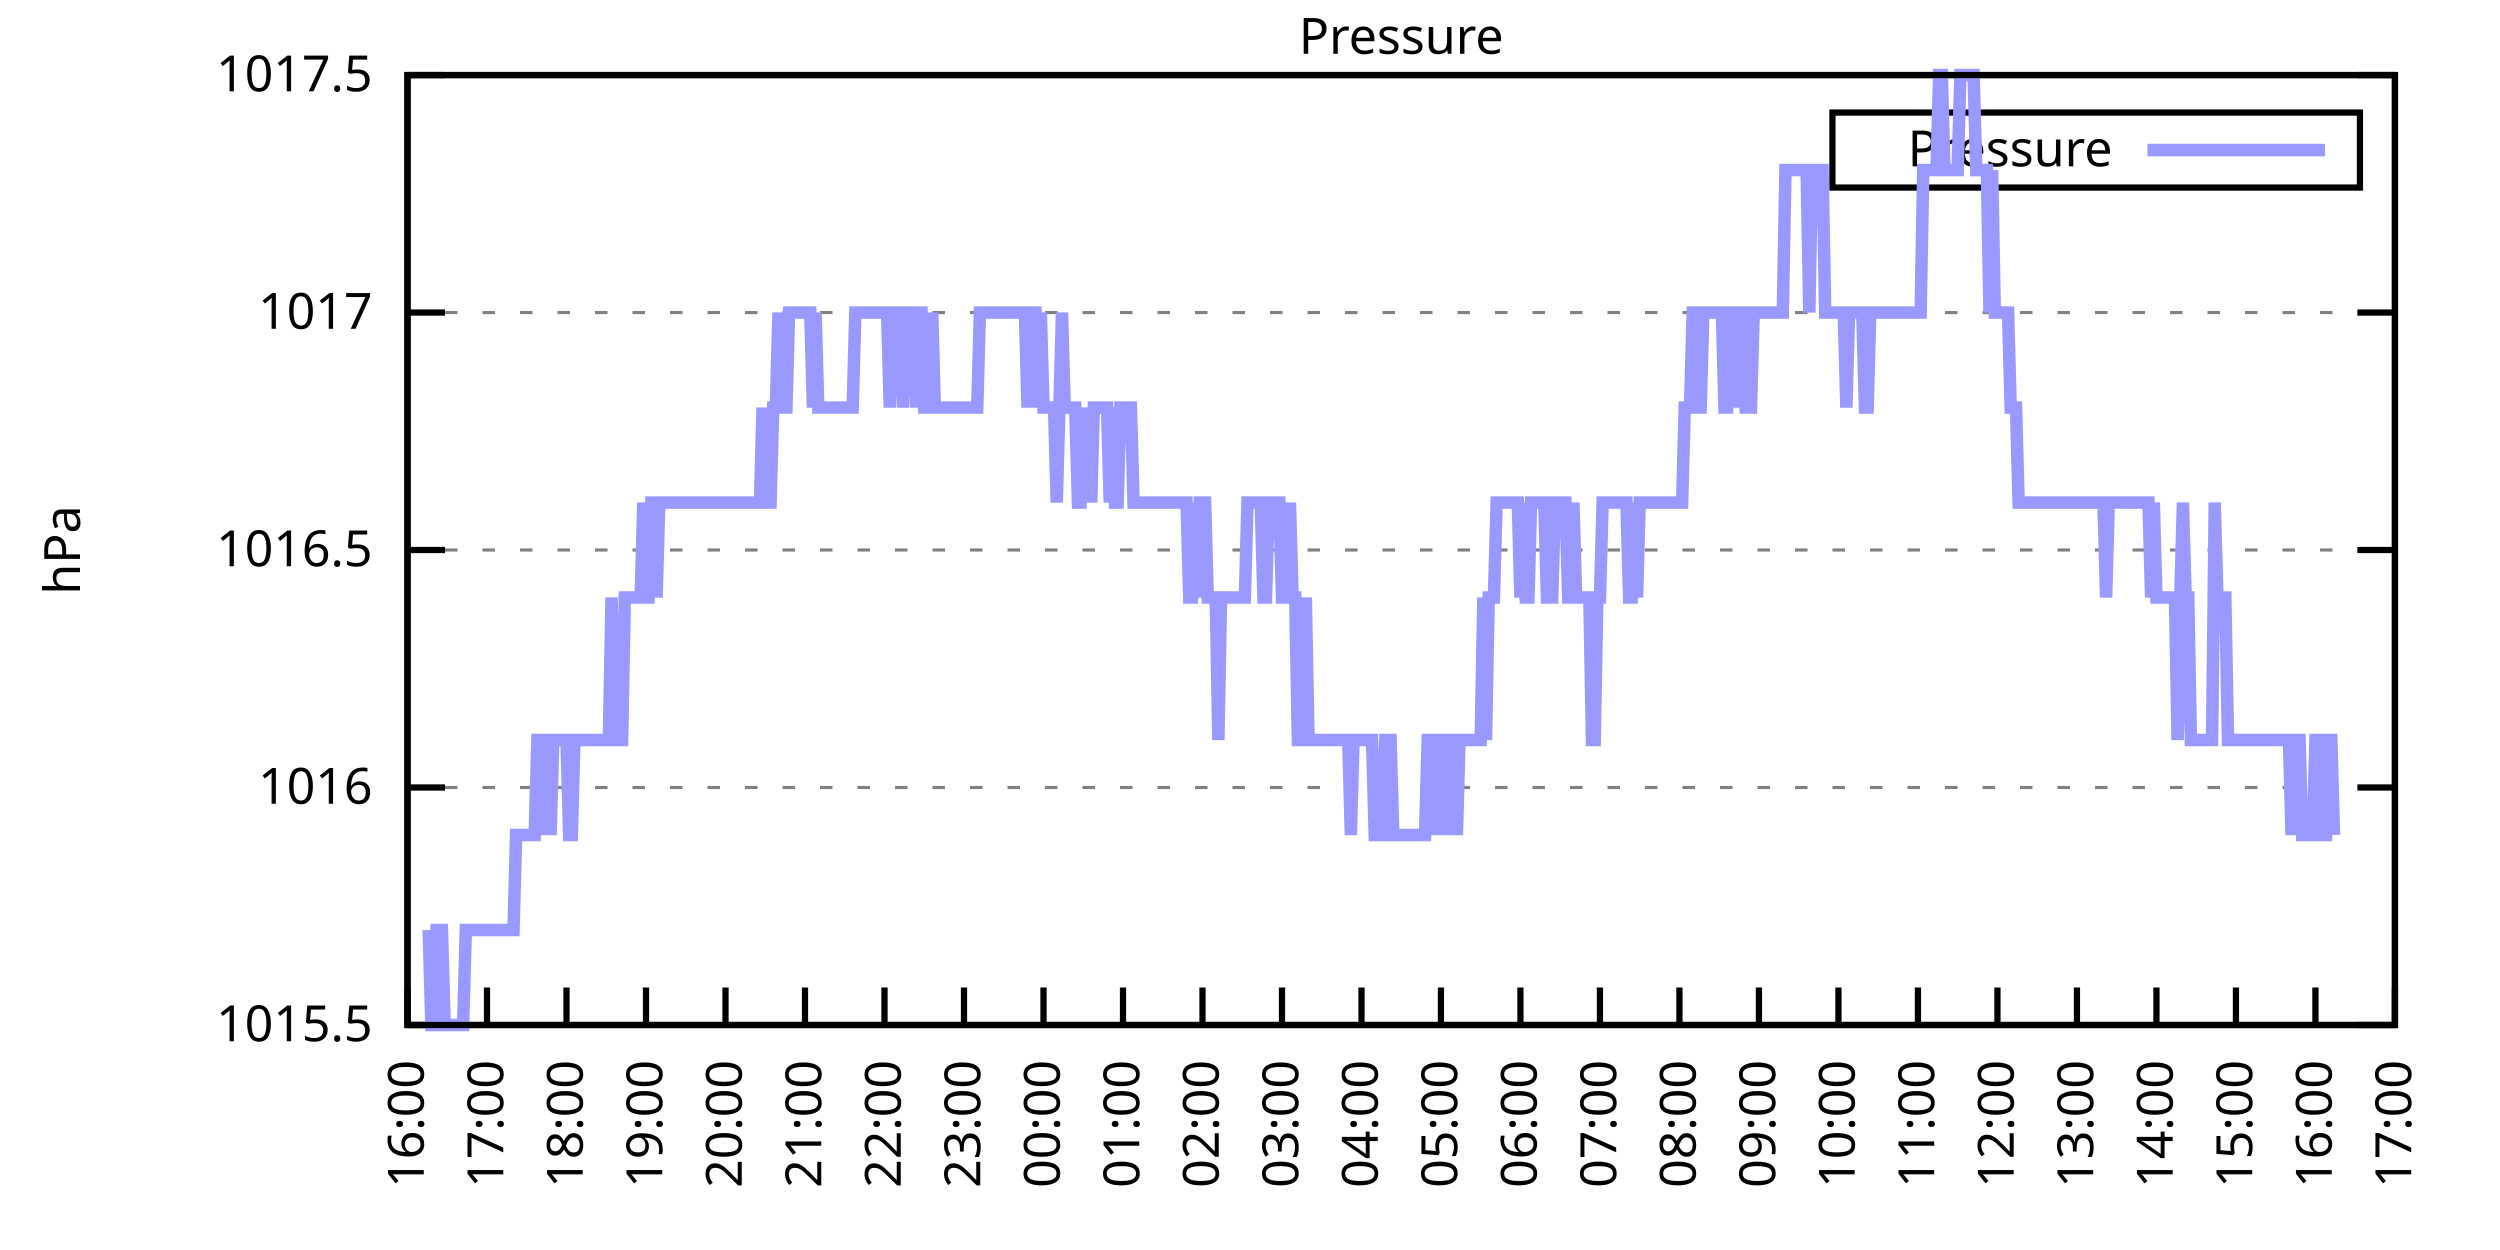
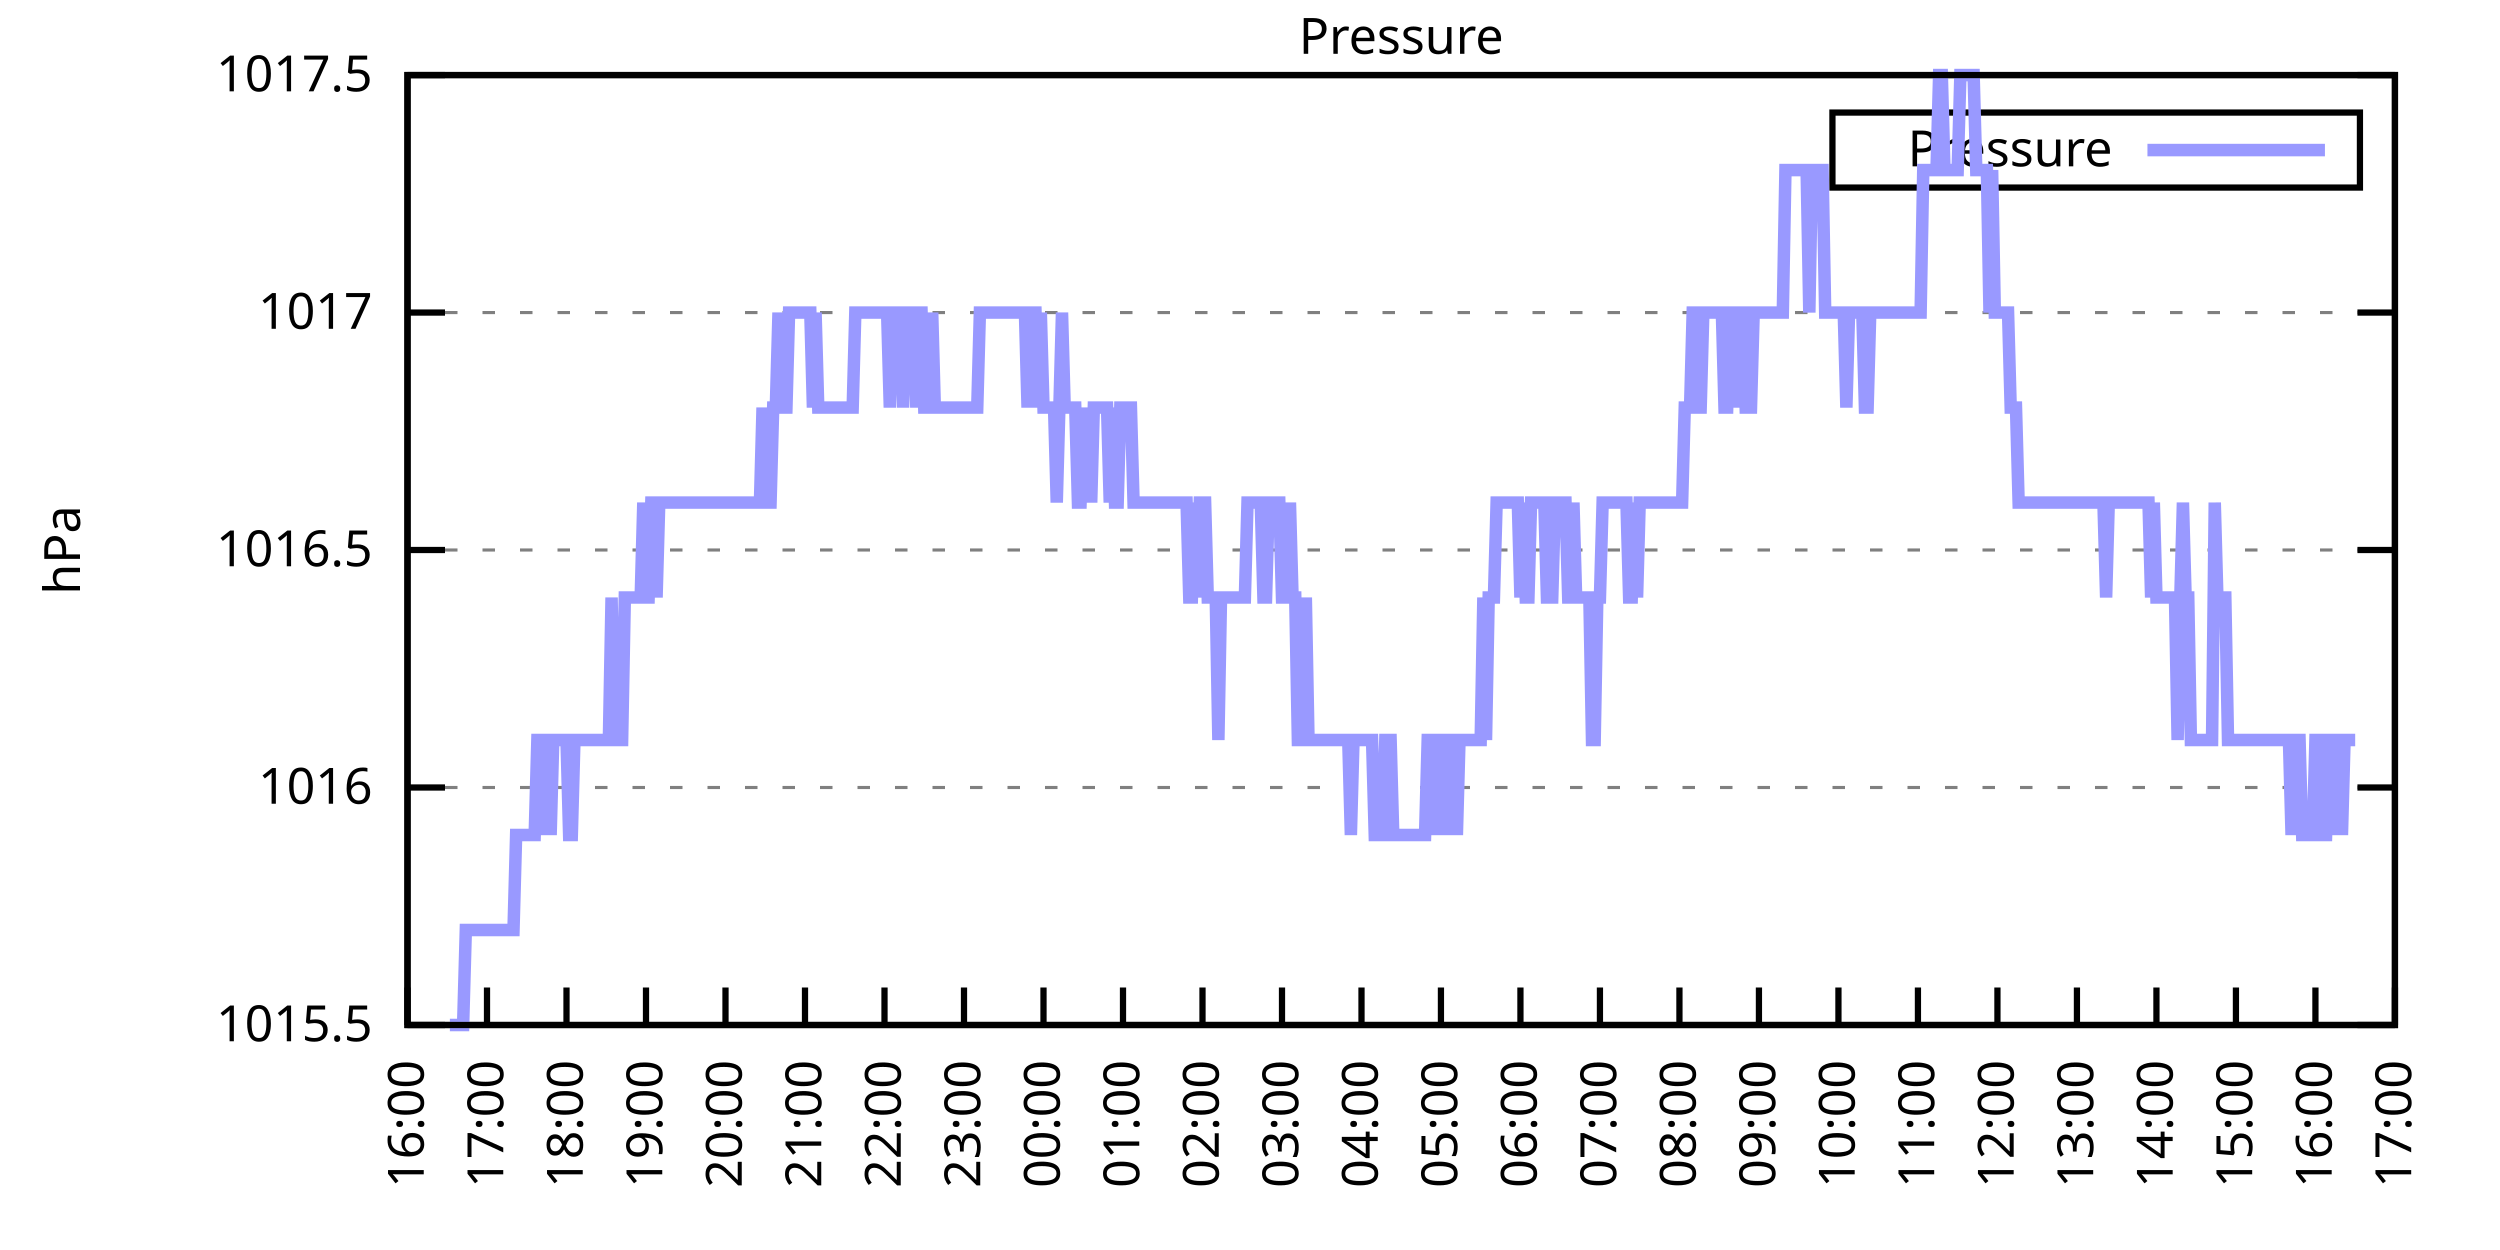
<svg xmlns="http://www.w3.org/2000/svg" xmlns:xlink="http://www.w3.org/1999/xlink" width="400" height="200" viewBox="0 0 400 200">
  <g id="gnuplot_canvas">
    <rect x="0" y="0" width="400" height="200" fill="none" />
    <defs>
      <circle id="gpDot" r="0.5" stroke-width="0.5" stroke="currentColor" />
      <path id="gpPt0" stroke-width="0.333" stroke="currentColor" d="M-1,0 h2 M0,-1 v2" />
      <path id="gpPt1" stroke-width="0.333" stroke="currentColor" d="M-1,-1 L1,1 M1,-1 L-1,1" />
      <path id="gpPt2" stroke-width="0.333" stroke="currentColor" d="M-1,0 L1,0 M0,-1 L0,1 M-1,-1 L1,1 M-1,1 L1,-1" />
      <rect id="gpPt3" stroke-width="0.333" stroke="currentColor" x="-1" y="-1" width="2" height="2" />
      <rect id="gpPt4" stroke-width="0.333" stroke="currentColor" fill="currentColor" x="-1" y="-1" width="2" height="2" />
      <circle id="gpPt5" stroke-width="0.333" stroke="currentColor" cx="0" cy="0" r="1" />
      <use xlink:href="#gpPt5" id="gpPt6" fill="currentColor" stroke="none" />
      <path id="gpPt7" stroke-width="0.333" stroke="currentColor" d="M0,-1.33 L-1.33,0.67 L1.33,0.67 z" />
      <use xlink:href="#gpPt7" id="gpPt8" fill="currentColor" stroke="none" />
      <use xlink:href="#gpPt7" id="gpPt9" stroke="currentColor" transform="rotate(180)" />
      <use xlink:href="#gpPt9" id="gpPt10" fill="currentColor" stroke="none" />
      <use xlink:href="#gpPt3" id="gpPt11" stroke="currentColor" transform="rotate(45)" />
      <use xlink:href="#gpPt11" id="gpPt12" fill="currentColor" stroke="none" />
      <path id="gpPt13" stroke-width="0.333" stroke="currentColor" d="M0,1.330 L1.265,0.411 L0.782,-1.067 L-0.782,-1.076 L-1.265,0.411 z" />
      <use xlink:href="#gpPt13" id="gpPt14" fill="currentColor" stroke="none" />
      <filter id="textbox" filterUnits="objectBoundingBox" x="0" y="0" height="1" width="1">
        <feFlood flood-color="white" flood-opacity="1" result="bgnd" />
        <feComposite in="SourceGraphic" in2="bgnd" operator="atop" />
      </filter>
      <filter id="greybox" filterUnits="objectBoundingBox" x="0" y="0" height="1" width="1">
        <feFlood flood-color="lightgrey" flood-opacity="1" result="grey" />
        <feComposite in="SourceGraphic" in2="grey" operator="atop" />
      </filter>
    </defs>
    <g fill="none" color="white" stroke="currentColor" stroke-width="1.00" stroke-linecap="butt" stroke-linejoin="miter">
</g>
    <g fill="none" color="black" stroke="currentColor" stroke-width="1.00" stroke-linecap="butt" stroke-linejoin="miter">
      <g stroke="none" shape-rendering="crispEdges">
        <polygon fill="rgb(255, 255, 255)" points="65.20,164.00 383.18,164.00 383.18,12.02 65.20,12.02 " />
      </g>
    </g>
    <g fill="none" color="black" stroke="currentColor" stroke-width="1.00" stroke-linecap="butt" stroke-linejoin="miter">
</g>
    <g fill="none" color="black" stroke="black" stroke-width="0.50" stroke-linecap="butt" stroke-linejoin="miter">
</g>
    <g fill="none" color="gray" stroke="currentColor" stroke-width="0.50" stroke-linecap="butt" stroke-linejoin="miter">
      <path stroke="gray" stroke-dasharray="2,4" class="gridline" d="M65.20,164.00 L383.19,164.00  " />
    </g>
    <g fill="none" color="gray" stroke="gray" stroke-width="1.00" stroke-linecap="butt" stroke-linejoin="miter">
</g>
    <g fill="none" color="black" stroke="currentColor" stroke-width="1.00" stroke-linecap="butt" stroke-linejoin="miter">
      <path stroke="black" d="M65.20,164.00 L71.20,164.00 M383.19,164.00 L377.19,164.00  " />
      <g transform="translate(59.60,166.60)" stroke="none" fill="black" font-family="Sans" font-size="8.00" text-anchor="end">
        <text>
          <tspan font-family="Sans"> 1015.5</tspan>
        </text>
      </g>
    </g>
    <g fill="none" color="black" stroke="currentColor" stroke-width="1.00" stroke-linecap="butt" stroke-linejoin="miter">
</g>
    <g fill="none" color="black" stroke="black" stroke-width="0.50" stroke-linecap="butt" stroke-linejoin="miter">
</g>
    <g fill="none" color="gray" stroke="currentColor" stroke-width="0.50" stroke-linecap="butt" stroke-linejoin="miter">
      <path stroke="gray" stroke-dasharray="2,4" class="gridline" d="M65.20,126.00 L383.19,126.00  " />
    </g>
    <g fill="none" color="gray" stroke="gray" stroke-width="1.00" stroke-linecap="butt" stroke-linejoin="miter">
</g>
    <g fill="none" color="black" stroke="currentColor" stroke-width="1.00" stroke-linecap="butt" stroke-linejoin="miter">
      <path stroke="black" d="M65.20,126.00 L71.20,126.00 M383.19,126.00 L377.19,126.00  " />
      <g transform="translate(59.60,128.60)" stroke="none" fill="black" font-family="Sans" font-size="8.00" text-anchor="end">
        <text>
          <tspan font-family="Sans"> 1016</tspan>
        </text>
      </g>
    </g>
    <g fill="none" color="black" stroke="currentColor" stroke-width="1.00" stroke-linecap="butt" stroke-linejoin="miter">
</g>
    <g fill="none" color="black" stroke="black" stroke-width="0.50" stroke-linecap="butt" stroke-linejoin="miter">
</g>
    <g fill="none" color="gray" stroke="currentColor" stroke-width="0.50" stroke-linecap="butt" stroke-linejoin="miter">
      <path stroke="gray" stroke-dasharray="2,4" class="gridline" d="M65.20,88.00 L383.19,88.00  " />
    </g>
    <g fill="none" color="gray" stroke="gray" stroke-width="1.00" stroke-linecap="butt" stroke-linejoin="miter">
</g>
    <g fill="none" color="black" stroke="currentColor" stroke-width="1.00" stroke-linecap="butt" stroke-linejoin="miter">
      <path stroke="black" d="M65.20,88.00 L71.20,88.00 M383.19,88.00 L377.19,88.00  " />
      <g transform="translate(59.60,90.60)" stroke="none" fill="black" font-family="Sans" font-size="8.00" text-anchor="end">
        <text>
          <tspan font-family="Sans"> 1016.5</tspan>
        </text>
      </g>
    </g>
    <g fill="none" color="black" stroke="currentColor" stroke-width="1.00" stroke-linecap="butt" stroke-linejoin="miter">
</g>
    <g fill="none" color="black" stroke="black" stroke-width="0.50" stroke-linecap="butt" stroke-linejoin="miter">
</g>
    <g fill="none" color="gray" stroke="currentColor" stroke-width="0.50" stroke-linecap="butt" stroke-linejoin="miter">
      <path stroke="gray" stroke-dasharray="2,4" class="gridline" d="M65.20,50.01 L383.19,50.01  " />
    </g>
    <g fill="none" color="gray" stroke="gray" stroke-width="1.00" stroke-linecap="butt" stroke-linejoin="miter">
</g>
    <g fill="none" color="black" stroke="currentColor" stroke-width="1.00" stroke-linecap="butt" stroke-linejoin="miter">
      <path stroke="black" d="M65.20,50.01 L71.20,50.01 M383.19,50.01 L377.19,50.01  " />
      <g transform="translate(59.60,52.61)" stroke="none" fill="black" font-family="Sans" font-size="8.00" text-anchor="end">
        <text>
          <tspan font-family="Sans"> 1017</tspan>
        </text>
      </g>
    </g>
    <g fill="none" color="black" stroke="currentColor" stroke-width="1.00" stroke-linecap="butt" stroke-linejoin="miter">
</g>
    <g fill="none" color="black" stroke="black" stroke-width="0.50" stroke-linecap="butt" stroke-linejoin="miter">
</g>
    <g fill="none" color="gray" stroke="currentColor" stroke-width="0.50" stroke-linecap="butt" stroke-linejoin="miter">
      <path stroke="gray" stroke-dasharray="2,4" class="gridline" d="M65.20,12.01 L383.19,12.01  " />
    </g>
    <g fill="none" color="gray" stroke="gray" stroke-width="1.00" stroke-linecap="butt" stroke-linejoin="miter">
</g>
    <g fill="none" color="black" stroke="currentColor" stroke-width="1.00" stroke-linecap="butt" stroke-linejoin="miter">
      <path stroke="black" d="M65.20,12.01 L71.20,12.01 M383.19,12.01 L377.19,12.01  " />
      <g transform="translate(59.60,14.61)" stroke="none" fill="black" font-family="Sans" font-size="8.00" text-anchor="end">
        <text>
          <tspan font-family="Sans"> 1017.5</tspan>
        </text>
      </g>
    </g>
    <g fill="none" color="black" stroke="currentColor" stroke-width="1.00" stroke-linecap="butt" stroke-linejoin="miter">
      <path stroke="black" d="M65.20,164.00 L65.20,158.00  " />
      <g transform="translate(67.80,169.60) rotate(270.00)" stroke="none" fill="black" font-family="Sans" font-size="8.00" text-anchor="end">
        <text>
          <tspan font-family="Sans">16:00</tspan>
        </text>
      </g>
    </g>
    <g fill="none" color="black" stroke="currentColor" stroke-width="1.00" stroke-linecap="butt" stroke-linejoin="miter">
      <path stroke="black" d="M77.92,164.00 L77.92,158.00  " />
      <g transform="translate(80.52,169.60) rotate(270.00)" stroke="none" fill="black" font-family="Sans" font-size="8.00" text-anchor="end">
        <text>
          <tspan font-family="Sans">17:00</tspan>
        </text>
      </g>
    </g>
    <g fill="none" color="black" stroke="currentColor" stroke-width="1.00" stroke-linecap="butt" stroke-linejoin="miter">
      <path stroke="black" d="M90.64,164.00 L90.64,158.00  " />
      <g transform="translate(93.24,169.60) rotate(270.00)" stroke="none" fill="black" font-family="Sans" font-size="8.00" text-anchor="end">
        <text>
          <tspan font-family="Sans">18:00</tspan>
        </text>
      </g>
    </g>
    <g fill="none" color="black" stroke="currentColor" stroke-width="1.00" stroke-linecap="butt" stroke-linejoin="miter">
      <path stroke="black" d="M103.36,164.00 L103.36,158.00  " />
      <g transform="translate(105.96,169.60) rotate(270.00)" stroke="none" fill="black" font-family="Sans" font-size="8.00" text-anchor="end">
        <text>
          <tspan font-family="Sans">19:00</tspan>
        </text>
      </g>
    </g>
    <g fill="none" color="black" stroke="currentColor" stroke-width="1.00" stroke-linecap="butt" stroke-linejoin="miter">
      <path stroke="black" d="M116.08,164.00 L116.08,158.00  " />
      <g transform="translate(118.68,169.60) rotate(270.00)" stroke="none" fill="black" font-family="Sans" font-size="8.00" text-anchor="end">
        <text>
          <tspan font-family="Sans">20:00</tspan>
        </text>
      </g>
    </g>
    <g fill="none" color="black" stroke="currentColor" stroke-width="1.00" stroke-linecap="butt" stroke-linejoin="miter">
      <path stroke="black" d="M128.80,164.00 L128.80,158.00  " />
      <g transform="translate(131.40,169.60) rotate(270.00)" stroke="none" fill="black" font-family="Sans" font-size="8.00" text-anchor="end">
        <text>
          <tspan font-family="Sans">21:00</tspan>
        </text>
      </g>
    </g>
    <g fill="none" color="black" stroke="currentColor" stroke-width="1.00" stroke-linecap="butt" stroke-linejoin="miter">
      <path stroke="black" d="M141.52,164.00 L141.52,158.00  " />
      <g transform="translate(144.12,169.60) rotate(270.00)" stroke="none" fill="black" font-family="Sans" font-size="8.00" text-anchor="end">
        <text>
          <tspan font-family="Sans">22:00</tspan>
        </text>
      </g>
    </g>
    <g fill="none" color="black" stroke="currentColor" stroke-width="1.00" stroke-linecap="butt" stroke-linejoin="miter">
      <path stroke="black" d="M154.24,164.00 L154.24,158.00  " />
      <g transform="translate(156.84,169.60) rotate(270.00)" stroke="none" fill="black" font-family="Sans" font-size="8.00" text-anchor="end">
        <text>
          <tspan font-family="Sans">23:00</tspan>
        </text>
      </g>
    </g>
    <g fill="none" color="black" stroke="currentColor" stroke-width="1.00" stroke-linecap="butt" stroke-linejoin="miter">
      <path stroke="black" d="M166.96,164.00 L166.96,158.00  " />
      <g transform="translate(169.56,169.60) rotate(270.00)" stroke="none" fill="black" font-family="Sans" font-size="8.00" text-anchor="end">
        <text>
          <tspan font-family="Sans">00:00</tspan>
        </text>
      </g>
    </g>
    <g fill="none" color="black" stroke="currentColor" stroke-width="1.00" stroke-linecap="butt" stroke-linejoin="miter">
      <path stroke="black" d="M179.68,164.00 L179.68,158.00  " />
      <g transform="translate(182.28,169.60) rotate(270.00)" stroke="none" fill="black" font-family="Sans" font-size="8.00" text-anchor="end">
        <text>
          <tspan font-family="Sans">01:00</tspan>
        </text>
      </g>
    </g>
    <g fill="none" color="black" stroke="currentColor" stroke-width="1.00" stroke-linecap="butt" stroke-linejoin="miter">
      <path stroke="black" d="M192.40,164.00 L192.40,158.00  " />
      <g transform="translate(195.00,169.60) rotate(270.00)" stroke="none" fill="black" font-family="Sans" font-size="8.00" text-anchor="end">
        <text>
          <tspan font-family="Sans">02:00</tspan>
        </text>
      </g>
    </g>
    <g fill="none" color="black" stroke="currentColor" stroke-width="1.00" stroke-linecap="butt" stroke-linejoin="miter">
      <path stroke="black" d="M205.12,164.00 L205.12,158.00  " />
      <g transform="translate(207.72,169.60) rotate(270.00)" stroke="none" fill="black" font-family="Sans" font-size="8.00" text-anchor="end">
        <text>
          <tspan font-family="Sans">03:00</tspan>
        </text>
      </g>
    </g>
    <g fill="none" color="black" stroke="currentColor" stroke-width="1.00" stroke-linecap="butt" stroke-linejoin="miter">
      <path stroke="black" d="M217.84,164.00 L217.84,158.00  " />
      <g transform="translate(220.44,169.60) rotate(270.00)" stroke="none" fill="black" font-family="Sans" font-size="8.00" text-anchor="end">
        <text>
          <tspan font-family="Sans">04:00</tspan>
        </text>
      </g>
    </g>
    <g fill="none" color="black" stroke="currentColor" stroke-width="1.00" stroke-linecap="butt" stroke-linejoin="miter">
      <path stroke="black" d="M230.55,164.00 L230.55,158.00  " />
      <g transform="translate(233.15,169.60) rotate(270.00)" stroke="none" fill="black" font-family="Sans" font-size="8.00" text-anchor="end">
        <text>
          <tspan font-family="Sans">05:00</tspan>
        </text>
      </g>
    </g>
    <g fill="none" color="black" stroke="currentColor" stroke-width="1.00" stroke-linecap="butt" stroke-linejoin="miter">
      <path stroke="black" d="M243.27,164.00 L243.27,158.00  " />
      <g transform="translate(245.87,169.60) rotate(270.00)" stroke="none" fill="black" font-family="Sans" font-size="8.00" text-anchor="end">
        <text>
          <tspan font-family="Sans">06:00</tspan>
        </text>
      </g>
    </g>
    <g fill="none" color="black" stroke="currentColor" stroke-width="1.00" stroke-linecap="butt" stroke-linejoin="miter">
      <path stroke="black" d="M255.99,164.00 L255.99,158.00  " />
      <g transform="translate(258.59,169.60) rotate(270.00)" stroke="none" fill="black" font-family="Sans" font-size="8.00" text-anchor="end">
        <text>
          <tspan font-family="Sans">07:00</tspan>
        </text>
      </g>
    </g>
    <g fill="none" color="black" stroke="currentColor" stroke-width="1.00" stroke-linecap="butt" stroke-linejoin="miter">
      <path stroke="black" d="M268.71,164.00 L268.71,158.00  " />
      <g transform="translate(271.31,169.60) rotate(270.00)" stroke="none" fill="black" font-family="Sans" font-size="8.00" text-anchor="end">
        <text>
          <tspan font-family="Sans">08:00</tspan>
        </text>
      </g>
    </g>
    <g fill="none" color="black" stroke="currentColor" stroke-width="1.00" stroke-linecap="butt" stroke-linejoin="miter">
      <path stroke="black" d="M281.43,164.00 L281.43,158.00  " />
      <g transform="translate(284.03,169.60) rotate(270.00)" stroke="none" fill="black" font-family="Sans" font-size="8.00" text-anchor="end">
        <text>
          <tspan font-family="Sans">09:00</tspan>
        </text>
      </g>
    </g>
    <g fill="none" color="black" stroke="currentColor" stroke-width="1.00" stroke-linecap="butt" stroke-linejoin="miter">
      <path stroke="black" d="M294.15,164.00 L294.15,158.00  " />
      <g transform="translate(296.75,169.60) rotate(270.00)" stroke="none" fill="black" font-family="Sans" font-size="8.00" text-anchor="end">
        <text>
          <tspan font-family="Sans">10:00</tspan>
        </text>
      </g>
    </g>
    <g fill="none" color="black" stroke="currentColor" stroke-width="1.00" stroke-linecap="butt" stroke-linejoin="miter">
      <path stroke="black" d="M306.87,164.00 L306.87,158.00  " />
      <g transform="translate(309.47,169.60) rotate(270.00)" stroke="none" fill="black" font-family="Sans" font-size="8.00" text-anchor="end">
        <text>
          <tspan font-family="Sans">11:00</tspan>
        </text>
      </g>
    </g>
    <g fill="none" color="black" stroke="currentColor" stroke-width="1.00" stroke-linecap="butt" stroke-linejoin="miter">
      <path stroke="black" d="M319.59,164.00 L319.59,158.00  " />
      <g transform="translate(322.19,169.60) rotate(270.00)" stroke="none" fill="black" font-family="Sans" font-size="8.00" text-anchor="end">
        <text>
          <tspan font-family="Sans">12:00</tspan>
        </text>
      </g>
    </g>
    <g fill="none" color="black" stroke="currentColor" stroke-width="1.00" stroke-linecap="butt" stroke-linejoin="miter">
      <path stroke="black" d="M332.31,164.00 L332.31,158.00  " />
      <g transform="translate(334.91,169.60) rotate(270.00)" stroke="none" fill="black" font-family="Sans" font-size="8.00" text-anchor="end">
        <text>
          <tspan font-family="Sans">13:00</tspan>
        </text>
      </g>
    </g>
    <g fill="none" color="black" stroke="currentColor" stroke-width="1.00" stroke-linecap="butt" stroke-linejoin="miter">
      <path stroke="black" d="M345.03,164.00 L345.03,158.00  " />
      <g transform="translate(347.63,169.60) rotate(270.00)" stroke="none" fill="black" font-family="Sans" font-size="8.00" text-anchor="end">
        <text>
          <tspan font-family="Sans">14:00</tspan>
        </text>
      </g>
    </g>
    <g fill="none" color="black" stroke="currentColor" stroke-width="1.00" stroke-linecap="butt" stroke-linejoin="miter">
      <path stroke="black" d="M357.75,164.00 L357.75,158.00  " />
      <g transform="translate(360.35,169.60) rotate(270.00)" stroke="none" fill="black" font-family="Sans" font-size="8.00" text-anchor="end">
        <text>
          <tspan font-family="Sans">15:00</tspan>
        </text>
      </g>
    </g>
    <g fill="none" color="black" stroke="currentColor" stroke-width="1.00" stroke-linecap="butt" stroke-linejoin="miter">
      <path stroke="black" d="M370.47,164.00 L370.47,158.00  " />
      <g transform="translate(373.07,169.60) rotate(270.00)" stroke="none" fill="black" font-family="Sans" font-size="8.00" text-anchor="end">
        <text>
          <tspan font-family="Sans">16:00</tspan>
        </text>
      </g>
    </g>
    <g fill="none" color="black" stroke="currentColor" stroke-width="1.00" stroke-linecap="butt" stroke-linejoin="miter">
      <path stroke="black" d="M383.19,164.00 L383.19,158.00  " />
      <g transform="translate(385.79,169.60) rotate(270.00)" stroke="none" fill="black" font-family="Sans" font-size="8.00" text-anchor="end">
        <text>
          <tspan font-family="Sans">17:00</tspan>
        </text>
      </g>
    </g>
    <g fill="none" color="black" stroke="currentColor" stroke-width="1.00" stroke-linecap="butt" stroke-linejoin="miter">
</g>
    <g fill="none" color="black" stroke="currentColor" stroke-width="1.00" stroke-linecap="butt" stroke-linejoin="miter">
      <path stroke="black" d="M65.20,12.01 L65.20,164.00 L383.19,164.00 L383.19,12.01 L65.20,12.01 Z  " />
    </g>
    <g fill="none" color="black" stroke="currentColor" stroke-width="1.00" stroke-linecap="butt" stroke-linejoin="miter">
</g>
    <g fill="none" color="black" stroke="currentColor" stroke-width="1.00" stroke-linecap="butt" stroke-linejoin="miter">
      <path stroke="black" d="M293.19,30.01 L293.19,18.01 L377.59,18.01 L377.59,30.01 L293.19,30.01 Z  " />
    </g>
    <g id="Pressure_plot_1">
      <g fill="none" color="white" stroke="black" stroke-width="2.00" stroke-linecap="butt" stroke-linejoin="miter">
</g>
      <g fill="none" color="black" stroke="currentColor" stroke-width="2.00" stroke-linecap="butt" stroke-linejoin="miter">
        <g transform="translate(337.99,26.61)" stroke="none" fill="black" font-family="Sans" font-size="8.00" text-anchor="end">
          <text>
            <tspan font-family="Sans">Pressure</tspan>
          </text>
        </g>
      </g>
      <g fill="none" color="black" stroke="currentColor" stroke-width="2.00" stroke-linecap="butt" stroke-linejoin="miter">
-         <path stroke="rgb(153, 153, 255)" d="M343.59,24.01 L371.99,24.01 M68.59,148.80 L69.02,164.00 L69.44,164.00 L69.86,148.80 L70.29,148.80 L70.71,148.80   L71.14,164.00 L71.56,164.00 L71.98,164.00 L72.41,164.00 L72.83,164.00 L73.26,164.00 L73.68,164.00 L74.10,164.00   L74.53,148.80 L74.95,148.80 L75.38,148.80 L75.80,148.80 L76.22,148.80 L76.65,148.80 L77.07,148.80 L77.50,148.80   L77.92,148.80 L78.34,148.80 L78.77,148.80 L79.19,148.80 L79.62,148.80 L80.04,148.80 L80.46,148.80 L80.89,148.80   L81.31,148.80 L81.74,148.80 L82.16,148.80 L82.58,133.60 L83.01,133.60 L83.43,133.60 L83.86,133.60 L84.28,133.60   L84.70,133.60 L85.13,133.60 L85.55,133.60 L85.98,118.40 L86.40,118.40 L86.82,118.40 L87.25,133.60 L87.67,118.40   L88.10,133.60 L88.52,118.40 L88.94,118.40 L89.37,118.40 L89.79,118.40 L90.22,118.40 L90.64,118.40 L91.06,133.60   L91.49,133.60 L91.91,118.40 L92.34,118.40 L92.76,118.40 L93.18,118.40 L93.61,118.40 L94.03,118.40 L94.46,118.40   L94.88,118.40 L95.30,118.40 L95.73,118.40 L96.15,118.40 L96.58,118.40 L97.00,118.40 L97.42,118.40 L97.85,95.60   L98.27,118.40 L98.69,118.40 L99.12,118.40 L99.54,118.40 L99.97,95.60 L100.39,95.60 L100.81,95.60 L101.24,95.60   L101.66,95.60 L102.09,95.60 L102.51,95.60 L102.93,80.41 L103.36,95.60 L103.78,95.60 L104.21,80.41 L104.63,80.41   L105.05,95.60 L105.48,80.41 L105.90,80.41 L106.33,80.41 L106.75,80.41 L107.17,80.41 L107.60,80.41 L108.02,80.41   L108.45,80.41 L108.87,80.41 L109.29,80.41 L109.72,80.41 L110.14,80.41 L110.57,80.41 L110.99,80.41 L111.41,80.41   L111.84,80.41 L112.26,80.41 L112.69,80.41 L113.11,80.41 L113.53,80.41 L113.96,80.41 L114.38,80.41 L114.81,80.41   L115.23,80.41 L115.65,80.41 L116.08,80.41 L116.50,80.41 L116.93,80.41 L117.35,80.41 L117.77,80.41 L118.20,80.41   L118.62,80.41 L119.05,80.41 L119.47,80.41 L119.89,80.41 L120.32,80.41 L120.74,80.41 L121.17,80.41 L121.59,80.41   L122.01,65.21 L122.44,80.41 L122.86,80.41 L123.29,80.41 L123.71,65.21 L124.13,65.21 L124.56,50.01 L124.98,65.21   L125.41,65.21 L125.83,65.21 L126.25,50.01 L126.68,50.01 L127.10,50.01 L127.53,50.01 L127.95,50.01 L128.37,50.01   L128.80,50.01 L129.22,50.01 L129.65,50.01 L130.07,65.21 L130.49,50.01 L130.92,65.21 L131.34,65.21 L131.77,65.21   L132.19,65.21 L132.61,65.21 L133.04,65.21 L133.46,65.21 L133.89,65.21 L134.31,65.21 L134.73,65.21 L135.16,65.21   L135.58,65.21 L136.01,65.21 L136.43,65.21 L136.85,50.01 L137.28,50.01 L137.70,50.01 L138.13,50.01 L138.55,50.01   L138.97,50.01 L139.40,50.01 L139.82,50.01 L140.25,50.01 L140.67,50.01 L141.09,50.01 L141.52,50.01 L141.94,50.01   L142.37,65.21 L142.79,50.01 L143.21,50.01 L143.64,50.01 L144.06,50.01 L144.49,65.21 L144.91,50.01 L145.33,50.01   L145.76,50.01 L146.18,50.01 L146.61,65.21 L147.03,50.01 L147.45,50.01 L147.88,65.21 L148.30,65.21 L148.73,65.21   L149.15,50.01 L149.57,65.21 L150.00,65.21 L150.42,65.21 L150.85,65.21 L151.27,65.21 L151.69,65.21 L152.12,65.21   L152.54,65.21 L152.97,65.21 L153.39,65.21 L153.81,65.21 L154.24,65.21 L154.66,65.21 L155.09,65.21 L155.51,65.21   L155.93,65.21 L156.36,65.21 L156.78,50.01 L157.21,50.01 L157.63,50.01 L158.05,50.01 L158.48,50.01 L158.90,50.01   L159.33,50.01 L159.75,50.01 L160.17,50.01 L160.60,50.01 L161.02,50.01 L161.44,50.01 L161.87,50.01 L162.29,50.01   L162.72,50.01 L163.14,50.01 L163.56,50.01 L163.99,50.01 L164.41,65.21 L164.84,50.01 L165.26,50.01 L165.68,50.01   L166.11,65.21 L166.53,50.01 L166.96,65.21 L167.38,65.21 L167.80,65.21 L168.23,65.21 L168.65,65.21 L169.08,80.41   L169.50,65.21 L169.92,50.01 L170.35,65.21 L170.77,65.21 L171.20,65.21 L171.62,65.21 L172.04,65.21 L172.47,80.41   L172.89,80.41 L173.32,65.21 L173.74,80.41 L174.16,65.21 L174.59,80.41 L175.01,65.21 L175.44,65.21 L175.86,65.21   L176.28,65.21 L176.71,65.21 L177.13,65.21 L177.56,80.41 L177.98,65.21 L178.40,80.41 L178.83,80.41 L179.25,65.21   L179.68,65.21 L180.10,65.21 L180.52,65.21 L180.95,65.21 L181.37,80.41 L181.80,80.41 L182.22,80.41 L182.64,80.41   L183.07,80.41 L183.49,80.41 L183.92,80.41 L184.34,80.41 L184.76,80.41 L185.19,80.41 L185.61,80.41 L186.04,80.41   L186.46,80.41 L186.88,80.41 L187.31,80.41 L187.73,80.41 L188.16,80.41 L188.58,80.41 L189.00,80.41 L189.43,80.41   L189.85,80.41 L190.28,95.60 L190.70,95.60 L191.12,80.41 L191.55,95.60 L191.97,80.41 L192.40,80.41 L192.82,80.41   L193.24,95.60 L193.67,95.60 L194.09,95.60 L194.52,95.60 L194.94,118.40 L195.36,95.60 L195.79,95.60 L196.21,95.60   L196.64,95.60 L197.06,95.60 L197.48,95.60 L197.91,95.60 L198.33,95.60 L198.76,95.60 L199.18,95.60 L199.60,80.41   L200.03,80.41 L200.45,80.41 L200.88,80.41 L201.30,80.41 L201.72,80.41 L202.15,95.60 L202.57,95.60 L203.00,80.41   L203.42,80.41 L203.84,80.41 L204.27,80.41 L204.69,80.41 L205.12,95.60 L205.54,95.60 L205.96,95.60 L206.39,80.41   L206.81,95.60 L207.24,95.60 L207.66,118.40 L208.08,118.40 L208.51,118.40 L208.93,95.60 L209.36,118.40 L209.78,118.40   L210.20,118.40 L210.63,118.40 L211.05,118.40 L211.48,118.40 L211.90,118.40 L212.32,118.40 L212.75,118.40 L213.17,118.40   L213.60,118.40 L214.02,118.40 L214.44,118.40 L214.87,118.40 L215.29,118.40 L215.72,118.40 L216.14,133.60 L216.56,118.40   L216.99,118.40 L217.41,118.40 L217.84,118.40 L218.26,118.40 L218.68,118.40 L219.11,118.40 L219.53,118.40 L219.96,133.60   L220.38,133.60 L220.80,133.60 L221.23,133.60 L221.65,118.40 L222.08,118.40 L222.50,118.40 L222.92,133.60 L223.35,133.60   L223.77,133.60 L224.20,133.60 L224.62,133.60 L225.04,133.60 L225.47,133.60 L225.89,133.60 L226.31,133.60 L226.74,133.60   L227.16,133.60 L227.59,133.60 L228.01,133.60 L228.43,118.40 L228.86,118.40 L229.28,133.60 L229.71,118.40 L230.13,133.60   L230.55,118.40 L230.98,118.40 L231.40,118.40 L231.83,133.60 L232.25,118.40 L232.67,118.40 L233.10,133.60 L233.52,118.40   L233.95,118.40 L234.37,118.40 L234.79,118.40 L235.22,118.40 L235.64,118.40 L236.07,118.40 L236.49,118.40 L236.91,118.40   L237.34,95.60 L237.76,118.40 L238.19,95.60 L238.61,95.60 L239.03,95.60 L239.46,80.41 L239.88,80.41 L240.31,80.41   L240.73,80.41 L241.15,80.41 L241.58,80.41 L242.00,80.41 L242.43,80.41 L242.85,80.41 L243.27,95.60 L243.70,80.41   L244.12,95.60 L244.55,95.60 L244.97,80.41 L245.39,80.41 L245.82,80.41 L246.24,80.41 L246.67,80.41 L247.09,80.41   L247.51,95.60 L247.94,95.60 L248.36,95.60 L248.79,80.41 L249.21,80.41 L249.63,80.41 L250.06,80.41 L250.48,80.41   L250.91,95.60 L251.33,95.60 L251.75,80.41 L252.18,95.60 L252.60,95.60 L253.03,95.60 L253.45,95.60 L253.87,95.60   L254.30,95.60 L254.72,118.40 L255.15,118.40 L255.57,95.60 L255.99,95.60 L256.42,80.41 L256.84,80.41 L257.27,80.41   L257.69,80.41 L258.11,80.41 L258.54,80.41 L258.96,80.41 L259.39,80.41 L259.81,80.41 L260.23,80.41 L260.66,95.60   L261.08,95.60 L261.51,80.41 L261.93,95.60 L262.35,80.41 L262.78,80.41 L263.20,80.41 L263.63,80.41 L264.05,80.41   L264.47,80.41 L264.90,80.41 L265.32,80.41 L265.75,80.41 L266.17,80.41 L266.59,80.41 L267.02,80.41 L267.44,80.41   L267.87,80.41 L268.29,80.41 L268.71,80.41 L269.14,80.41 L269.56,65.21 L269.99,65.21 L270.41,65.21 L270.83,50.01   L271.26,50.01 L271.68,65.21 L272.11,65.21 L272.53,50.01 L272.95,50.01 L273.38,50.01 L273.80,50.01 L274.23,50.01   L274.65,50.01 L275.07,50.01 L275.50,50.01 L275.92,65.21 L276.35,65.21 L276.77,50.01 L277.19,50.01 L277.62,65.21   L278.04,50.01 L278.47,50.01 L278.89,50.01 L279.31,65.21 L279.74,65.21 L280.16,65.21 L280.59,50.01 L281.01,50.01   L281.43,50.01 L281.86,50.01 L282.28,50.01 L282.71,50.01 L283.13,50.01 L283.55,50.01 L283.98,50.01 L284.40,50.01   L284.83,50.01 L285.25,50.01 L285.67,27.21 L286.10,27.21 L286.52,27.21 L286.95,27.21 L287.37,27.21 L287.79,27.21   L288.22,27.21 L288.64,27.21 L289.06,27.21 L289.49,50.01 L289.91,27.21 L290.34,27.21 L290.76,27.21 L291.18,27.21   L291.61,27.21 L292.03,50.01 L292.46,50.01 L292.88,50.01 L293.30,50.01 L293.73,50.01 L294.15,50.01 L294.58,50.01   L295.00,50.01 L295.42,65.21 L295.85,50.01 L296.27,50.01 L296.70,50.01 L297.12,50.01 L297.54,50.01 L297.97,50.01   L298.39,65.21 L298.82,65.21 L299.24,50.01 L299.66,50.01 L300.09,50.01 L300.51,50.01 L300.94,50.01 L301.36,50.01   L301.78,50.01 L302.21,50.01 L302.63,50.01 L303.06,50.01 L303.48,50.01 L303.90,50.01 L304.33,50.01 L304.75,50.01   L305.18,50.01 L305.60,50.01 L306.02,50.01 L306.45,50.01 L306.87,50.01 L307.30,50.01 L307.72,27.21 L308.14,27.21   L308.57,27.21 L308.99,27.21 L309.42,27.21 L309.84,27.21 L310.26,12.01 L310.69,12.01 L311.11,27.21 L311.54,27.21   L311.96,27.21 L312.38,27.21 L312.81,27.21 L313.23,27.21 L313.66,12.01 L314.08,12.01 L314.50,12.01 L314.93,12.01   L315.35,12.01 L315.78,12.01 L316.20,27.21 L316.62,27.21 L317.05,27.21 L317.47,27.21 L317.90,27.21 L318.32,50.01   L318.74,27.21 L319.17,50.01 L319.59,50.01 L320.02,50.01 L320.44,50.01 L320.86,50.01 L321.29,50.01 L321.71,65.21   L322.14,65.21 L322.56,65.21 L322.98,80.41 L323.41,80.41 L323.83,80.41 L324.26,80.41 L324.68,80.41 L325.10,80.41   L325.53,80.41 L325.95,80.41 L326.38,80.41 L326.80,80.41 L327.22,80.41 L327.65,80.41 L328.07,80.41 L328.50,80.41   L328.92,80.41 L329.34,80.41 L329.77,80.41 L330.19,80.41 L330.62,80.41 L331.04,80.41 L331.46,80.41 L331.89,80.41   L332.31,80.41 L332.74,80.41 L333.16,80.41 L333.58,80.41 L334.01,80.41 L334.43,80.41 L334.86,80.41 L335.28,80.41   L335.70,80.41 L336.13,80.41 L336.55,80.41 L336.98,95.60 L337.40,80.41 L337.82,80.41 L338.25,80.41 L338.67,80.41   L339.10,80.41 L339.52,80.41 L339.94,80.41 L340.37,80.41 L340.79,80.41 L341.22,80.41 L341.64,80.41 L342.06,80.41   L342.49,80.41 L342.91,80.41 L343.34,80.41 L343.76,80.41 L344.18,95.60 L344.61,80.41 L345.03,95.60 L345.46,95.60   L345.88,95.60 L346.30,95.60 L346.73,95.60 L347.15,95.60 L347.58,95.60 L348.00,95.60 L348.42,118.40 L348.85,95.60   L349.27,80.41 L349.70,95.60 L350.12,95.60 L350.54,118.40 L350.97,118.40 L351.39,118.40 L351.81,118.40 L352.24,118.40   L352.66,118.40 L353.09,118.40 L353.51,118.40 L353.93,118.40 L354.36,80.41 L354.78,95.60 L355.21,95.60 L355.63,95.60   L356.05,95.60 L356.48,118.40 L356.90,118.40 L357.33,118.40 L357.75,118.40 L358.17,118.40 L358.60,118.40 L359.02,118.40   L359.45,118.40 L359.87,118.40 L360.29,118.40 L360.72,118.40 L361.14,118.40 L361.57,118.40 L361.99,118.40 L362.41,118.40   L362.84,118.40 L363.26,118.40 L363.69,118.40 L364.11,118.40 L364.53,118.40 L364.96,118.40 L365.38,118.40 L365.81,118.40   L366.23,118.40 L366.65,133.60 L367.08,118.40 L367.50,118.40 L367.93,118.40 L368.35,133.60 L368.77,133.60 L369.20,133.60   L369.62,133.60 L370.05,133.60 L370.47,118.40 L370.89,118.40 L371.32,118.40 L371.74,133.60 L372.17,133.60 L372.59,118.40   L373.01,118.40 L373.44,133.60  " />
+         <path stroke="rgb(153, 153, 255)" d="M343.59,24.01 L371.99,24.01 M71.98,164.00 L72.41,164.00 L72.83,164.00 L73.26,164.00 L73.68,164.00 L74.10,164.00   L74.53,148.80 L74.95,148.80 L75.38,148.80 L75.80,148.80 L76.22,148.80 L76.65,148.80 L77.07,148.80 L77.50,148.80   L77.92,148.80 L78.34,148.80 L78.77,148.80 L79.19,148.80 L79.62,148.80 L80.04,148.80 L80.46,148.80 L80.89,148.80   L81.31,148.80 L81.74,148.80 L82.16,148.80 L82.58,133.60 L83.01,133.60 L83.43,133.60 L83.86,133.60 L84.28,133.60   L84.70,133.60 L85.13,133.60 L85.55,133.60 L85.98,118.40 L86.40,118.40 L86.82,118.40 L87.25,133.60 L87.67,118.40   L88.10,133.60 L88.52,118.40 L88.94,118.40 L89.37,118.40 L89.79,118.40 L90.22,118.40 L90.64,118.40 L91.06,133.60   L91.49,133.60 L91.91,118.40 L92.34,118.40 L92.76,118.40 L93.18,118.40 L93.61,118.40 L94.03,118.40 L94.46,118.40   L94.88,118.40 L95.30,118.40 L95.73,118.40 L96.15,118.40 L96.58,118.40 L97.00,118.40 L97.42,118.40 L97.85,95.60   L98.27,118.40 L98.69,118.40 L99.12,118.40 L99.54,118.40 L99.97,95.60 L100.39,95.60 L100.81,95.60 L101.24,95.60   L101.66,95.60 L102.09,95.60 L102.51,95.60 L102.93,80.41 L103.36,95.60 L103.78,95.60 L104.21,80.41 L104.63,80.41   L105.05,95.60 L105.48,80.41 L105.90,80.41 L106.33,80.41 L106.75,80.41 L107.17,80.41 L107.60,80.41 L108.02,80.41   L108.45,80.41 L108.87,80.41 L109.29,80.41 L109.72,80.41 L110.14,80.41 L110.57,80.41 L110.99,80.41 L111.41,80.41   L111.84,80.41 L112.26,80.41 L112.69,80.41 L113.11,80.41 L113.53,80.41 L113.96,80.41 L114.38,80.41 L114.81,80.41   L115.23,80.41 L115.65,80.41 L116.08,80.41 L116.50,80.41 L116.93,80.41 L117.35,80.41 L117.77,80.41 L118.20,80.41   L118.62,80.41 L119.05,80.41 L119.47,80.41 L119.89,80.41 L120.32,80.41 L120.74,80.41 L121.17,80.41 L121.59,80.41   L122.01,65.21 L122.44,80.41 L122.86,80.41 L123.29,80.41 L123.71,65.21 L124.13,65.21 L124.56,50.01 L124.98,65.21   L125.41,65.21 L125.83,65.21 L126.25,50.01 L126.68,50.01 L127.10,50.01 L127.53,50.01 L127.95,50.01 L128.37,50.01   L128.80,50.01 L129.22,50.01 L129.65,50.01 L130.07,65.21 L130.49,50.01 L130.92,65.21 L131.34,65.21 L131.77,65.21   L132.19,65.21 L132.61,65.21 L133.04,65.21 L133.46,65.21 L133.89,65.21 L134.31,65.21 L134.73,65.21 L135.16,65.21   L135.58,65.21 L136.01,65.21 L136.43,65.21 L136.85,50.01 L137.28,50.01 L137.70,50.01 L138.13,50.01 L138.55,50.01   L138.97,50.01 L139.40,50.01 L139.82,50.01 L140.25,50.01 L140.67,50.01 L141.09,50.01 L141.52,50.01 L141.94,50.01   L142.37,65.21 L142.79,50.01 L143.21,50.01 L143.64,50.01 L144.06,50.01 L144.49,65.21 L144.91,50.01 L145.33,50.01   L145.76,50.01 L146.18,50.01 L146.61,65.21 L147.03,50.01 L147.45,50.01 L147.88,65.21 L148.30,65.21 L148.73,65.21   L149.15,50.01 L149.57,65.21 L150.00,65.21 L150.42,65.21 L150.85,65.21 L151.27,65.21 L151.69,65.21 L152.12,65.21   L152.54,65.21 L152.97,65.21 L153.39,65.21 L153.81,65.21 L154.24,65.21 L154.66,65.21 L155.09,65.21 L155.51,65.21   L155.93,65.21 L156.36,65.21 L156.78,50.01 L157.21,50.01 L157.63,50.01 L158.05,50.01 L158.48,50.01 L158.90,50.01   L159.33,50.01 L159.75,50.01 L160.17,50.01 L160.60,50.01 L161.02,50.01 L161.44,50.01 L161.87,50.01 L162.29,50.01   L162.72,50.01 L163.14,50.01 L163.56,50.01 L163.99,50.01 L164.41,65.21 L164.84,50.01 L165.26,50.01 L165.68,50.01   L166.11,65.21 L166.53,50.01 L166.96,65.21 L167.38,65.21 L167.80,65.21 L168.23,65.21 L168.65,65.21 L169.08,80.41   L169.50,65.21 L169.92,50.01 L170.35,65.21 L170.77,65.21 L171.20,65.21 L171.62,65.21 L172.04,65.21 L172.47,80.41   L172.89,80.41 L173.32,65.21 L173.74,80.41 L174.16,65.21 L174.59,80.41 L175.01,65.21 L175.44,65.21 L175.86,65.21   L176.28,65.21 L176.71,65.21 L177.13,65.21 L177.56,80.41 L177.98,65.21 L178.40,80.41 L178.83,80.41 L179.25,65.21   L179.68,65.21 L180.10,65.21 L180.52,65.21 L180.95,65.21 L181.37,80.41 L181.80,80.41 L182.22,80.41 L182.64,80.41   L183.07,80.41 L183.49,80.41 L183.92,80.41 L184.34,80.41 L184.76,80.41 L185.19,80.41 L185.61,80.41 L186.04,80.41   L186.46,80.41 L186.88,80.41 L187.31,80.41 L187.73,80.41 L188.16,80.41 L188.58,80.41 L189.00,80.41 L189.43,80.41   L189.85,80.41 L190.28,95.60 L190.70,95.60 L191.12,80.41 L191.55,95.60 L191.97,80.41 L192.40,80.41 L192.82,80.41   L193.24,95.60 L193.67,95.60 L194.09,95.60 L194.52,95.60 L194.94,118.40 L195.36,95.60 L195.79,95.60 L196.21,95.60   L196.64,95.60 L197.06,95.60 L197.48,95.60 L197.91,95.60 L198.33,95.60 L198.76,95.60 L199.18,95.60 L199.60,80.41   L200.03,80.41 L200.45,80.41 L200.88,80.41 L201.30,80.41 L201.72,80.41 L202.15,95.60 L202.57,95.60 L203.00,80.41   L203.42,80.41 L203.84,80.41 L204.27,80.41 L204.69,80.41 L205.12,95.60 L205.54,95.60 L205.96,95.60 L206.39,80.41   L206.81,95.60 L207.24,95.60 L207.66,118.40 L208.08,118.40 L208.51,118.40 L208.93,95.60 L209.36,118.40 L209.78,118.40   L210.20,118.40 L210.63,118.40 L211.05,118.40 L211.48,118.40 L211.90,118.40 L212.32,118.40 L212.75,118.40 L213.17,118.40   L213.60,118.40 L214.02,118.40 L214.44,118.40 L214.87,118.40 L215.29,118.40 L215.72,118.40 L216.14,133.60 L216.56,118.40   L216.99,118.40 L217.41,118.40 L217.84,118.40 L218.26,118.40 L218.68,118.40 L219.11,118.40 L219.53,118.40 L219.96,133.60   L220.38,133.60 L220.80,133.60 L221.23,133.60 L221.65,118.40 L222.08,118.40 L222.50,118.40 L222.92,133.60 L223.35,133.60   L223.77,133.60 L224.20,133.60 L224.62,133.60 L225.04,133.60 L225.47,133.60 L225.89,133.60 L226.31,133.60 L226.74,133.60   L227.16,133.60 L227.59,133.60 L228.01,133.60 L228.43,118.40 L228.86,118.40 L229.28,133.60 L229.71,118.40 L230.13,133.60   L230.55,118.40 L230.98,118.40 L231.40,118.40 L231.83,133.60 L232.25,118.40 L232.67,118.40 L233.10,133.60 L233.52,118.40   L233.95,118.40 L234.37,118.40 L234.79,118.40 L235.22,118.40 L235.64,118.40 L236.07,118.40 L236.49,118.40 L236.91,118.40   L237.34,95.60 L237.76,118.40 L238.19,95.60 L238.61,95.60 L239.03,95.60 L239.46,80.41 L239.88,80.41 L240.31,80.41   L240.73,80.41 L241.15,80.41 L241.58,80.41 L242.00,80.41 L242.43,80.41 L242.85,80.41 L243.27,95.60 L243.70,80.41   L244.12,95.60 L244.55,95.60 L244.97,80.41 L245.39,80.41 L245.82,80.41 L246.24,80.41 L246.67,80.41 L247.09,80.41   L247.51,95.60 L247.94,95.60 L248.36,95.60 L248.79,80.41 L249.21,80.41 L249.63,80.41 L250.06,80.41 L250.48,80.41   L250.91,95.60 L251.33,95.60 L251.75,80.41 L252.18,95.60 L252.60,95.60 L253.03,95.60 L253.45,95.60 L253.87,95.60   L254.30,95.60 L254.72,118.40 L255.15,118.40 L255.57,95.60 L255.99,95.60 L256.42,80.41 L256.84,80.41 L257.27,80.41   L257.69,80.41 L258.11,80.41 L258.54,80.41 L258.96,80.41 L259.39,80.41 L259.81,80.41 L260.23,80.41 L260.66,95.60   L261.08,95.60 L261.51,80.41 L261.93,95.60 L262.35,80.41 L262.78,80.41 L263.20,80.41 L263.63,80.41 L264.05,80.41   L264.47,80.41 L264.90,80.41 L265.32,80.41 L265.75,80.41 L266.17,80.41 L266.59,80.41 L267.02,80.41 L267.44,80.41   L267.87,80.41 L268.29,80.41 L268.71,80.41 L269.14,80.41 L269.56,65.21 L269.99,65.21 L270.41,65.21 L270.83,50.01   L271.26,50.01 L271.68,65.21 L272.11,65.21 L272.53,50.01 L272.95,50.01 L273.38,50.01 L273.80,50.01 L274.23,50.01   L274.65,50.01 L275.07,50.01 L275.50,50.01 L275.92,65.21 L276.35,65.21 L276.77,50.01 L277.19,50.01 L277.62,65.21   L278.04,50.01 L278.47,50.01 L278.89,50.01 L279.31,65.21 L279.74,65.21 L280.16,65.21 L280.59,50.01 L281.01,50.01   L281.43,50.01 L281.86,50.01 L282.28,50.01 L282.71,50.01 L283.13,50.01 L283.55,50.01 L283.98,50.01 L284.40,50.01   L284.83,50.01 L285.25,50.01 L285.67,27.21 L286.10,27.21 L286.52,27.21 L286.95,27.21 L287.37,27.21 L287.79,27.21   L288.22,27.21 L288.64,27.21 L289.06,27.21 L289.49,50.01 L289.91,27.21 L290.34,27.21 L290.76,27.21 L291.18,27.21   L291.61,27.21 L292.03,50.01 L292.46,50.01 L292.88,50.01 L293.30,50.01 L293.73,50.01 L294.15,50.01 L294.58,50.01   L295.00,50.01 L295.42,65.21 L295.85,50.01 L296.27,50.01 L296.70,50.01 L297.12,50.01 L297.54,50.01 L297.97,50.01   L298.39,65.21 L298.82,65.21 L299.24,50.01 L299.66,50.01 L300.09,50.01 L300.51,50.01 L300.94,50.01 L301.36,50.01   L301.78,50.01 L302.21,50.01 L302.63,50.01 L303.06,50.01 L303.48,50.01 L303.90,50.01 L304.33,50.01 L304.75,50.01   L305.18,50.01 L305.60,50.01 L306.02,50.01 L306.45,50.01 L306.87,50.01 L307.30,50.01 L307.72,27.21 L308.14,27.21   L308.57,27.21 L308.99,27.21 L309.42,27.21 L309.84,27.21 L310.26,12.01 L310.69,12.01 L311.11,27.21 L311.54,27.21   L311.96,27.21 L312.38,27.21 L312.81,27.21 L313.23,27.21 L313.66,12.01 L314.08,12.01 L314.50,12.01 L314.93,12.01   L315.35,12.01 L315.78,12.01 L316.20,27.21 L316.62,27.21 L317.05,27.21 L317.47,27.21 L317.90,27.21 L318.32,50.01   L318.74,27.21 L319.17,50.01 L319.59,50.01 L320.02,50.01 L320.44,50.01 L320.86,50.01 L321.29,50.01 L321.71,65.21   L322.14,65.21 L322.56,65.21 L322.98,80.41 L323.41,80.41 L323.83,80.41 L324.26,80.41 L324.68,80.41 L325.10,80.41   L325.53,80.41 L325.95,80.41 L326.38,80.41 L326.80,80.41 L327.22,80.41 L327.65,80.41 L328.07,80.41 L328.50,80.41   L328.92,80.41 L329.34,80.41 L329.77,80.41 L330.19,80.41 L330.62,80.41 L331.04,80.41 L331.46,80.41 L331.89,80.41   L332.31,80.41 L332.74,80.41 L333.16,80.41 L333.58,80.41 L334.01,80.41 L334.43,80.41 L334.86,80.41 L335.28,80.41   L335.70,80.41 L336.13,80.41 L336.55,80.41 L336.98,95.60 L337.40,80.41 L337.82,80.41 L338.25,80.41 L338.67,80.41   L339.10,80.41 L339.52,80.41 L339.94,80.41 L340.37,80.41 L340.79,80.41 L341.22,80.41 L341.64,80.41 L342.06,80.41   L342.49,80.41 L342.91,80.41 L343.34,80.41 L343.76,80.41 L344.18,95.60 L344.61,80.41 L345.03,95.60 L345.46,95.60   L345.88,95.60 L346.30,95.60 L346.73,95.60 L347.15,95.60 L347.58,95.60 L348.00,95.60 L348.42,118.40 L348.85,95.60   L349.27,80.41 L349.70,95.60 L350.12,95.60 L350.54,118.40 L350.97,118.40 L351.39,118.40 L351.81,118.40 L352.24,118.40   L352.66,118.40 L353.09,118.40 L353.51,118.40 L353.93,118.40 L354.36,80.41 L354.78,95.60 L355.21,95.60 L355.63,95.60   L356.05,95.60 L356.48,118.40 L356.90,118.40 L357.33,118.40 L357.75,118.40 L358.17,118.40 L358.60,118.40 L359.02,118.40   L359.45,118.40 L359.87,118.40 L360.29,118.40 L360.72,118.40 L361.14,118.40 L361.57,118.40 L361.99,118.40 L362.41,118.40   L362.84,118.40 L363.26,118.40 L363.69,118.40 L364.11,118.40 L364.53,118.40 L364.96,118.40 L365.38,118.40 L365.81,118.40   L366.23,118.40 L366.65,133.60 L367.08,118.40 L367.50,118.40 L367.93,118.40 L368.35,133.60 L368.77,133.60 L369.20,133.60   L369.62,133.60 L370.05,133.60 L370.47,118.40 L370.89,118.40 L371.32,118.40 L371.74,133.60 L372.17,133.60 L372.59,118.40   L373.01,118.40 L373.44,133.60 L373.86,118.40 L374.29,118.40 L374.71,133.60 L375.13,118.40 L375.56,118.40 L375.98,118.40   L376.41,118.40 L376.83,118.40  " />
      </g>
    </g>
    <g fill="none" color="black" stroke="currentColor" stroke-width="2.00" stroke-linecap="butt" stroke-linejoin="miter">
</g>
    <g fill="none" color="black" stroke="black" stroke-width="1.00" stroke-linecap="butt" stroke-linejoin="miter">
</g>
    <g fill="none" color="black" stroke="currentColor" stroke-width="1.00" stroke-linecap="butt" stroke-linejoin="miter">
      <path stroke="black" d="M65.20,12.01 L65.20,164.00 L383.19,164.00 L383.19,12.01 L65.20,12.01 Z  " />
      <g transform="translate(12.80,88.01) rotate(270.00)" stroke="none" fill="black" font-family="Sans" font-size="8.00" text-anchor="middle">
        <text>
          <tspan font-family="Sans">hPa</tspan>
        </text>
      </g>
    </g>
    <g fill="none" color="black" stroke="currentColor" stroke-width="1.00" stroke-linecap="butt" stroke-linejoin="miter">
</g>
    <g fill="none" color="black" stroke="currentColor" stroke-width="1.00" stroke-linecap="butt" stroke-linejoin="miter">
      <g transform="translate(224.19,8.61)" stroke="none" fill="black" font-family="Sans" font-size="8.00" text-anchor="middle">
        <text>
          <tspan font-family="Sans">Pressure</tspan>
        </text>
      </g>
    </g>
    <g fill="none" color="black" stroke="currentColor" stroke-width="1.00" stroke-linecap="butt" stroke-linejoin="miter">
</g>
  </g>
</svg>
